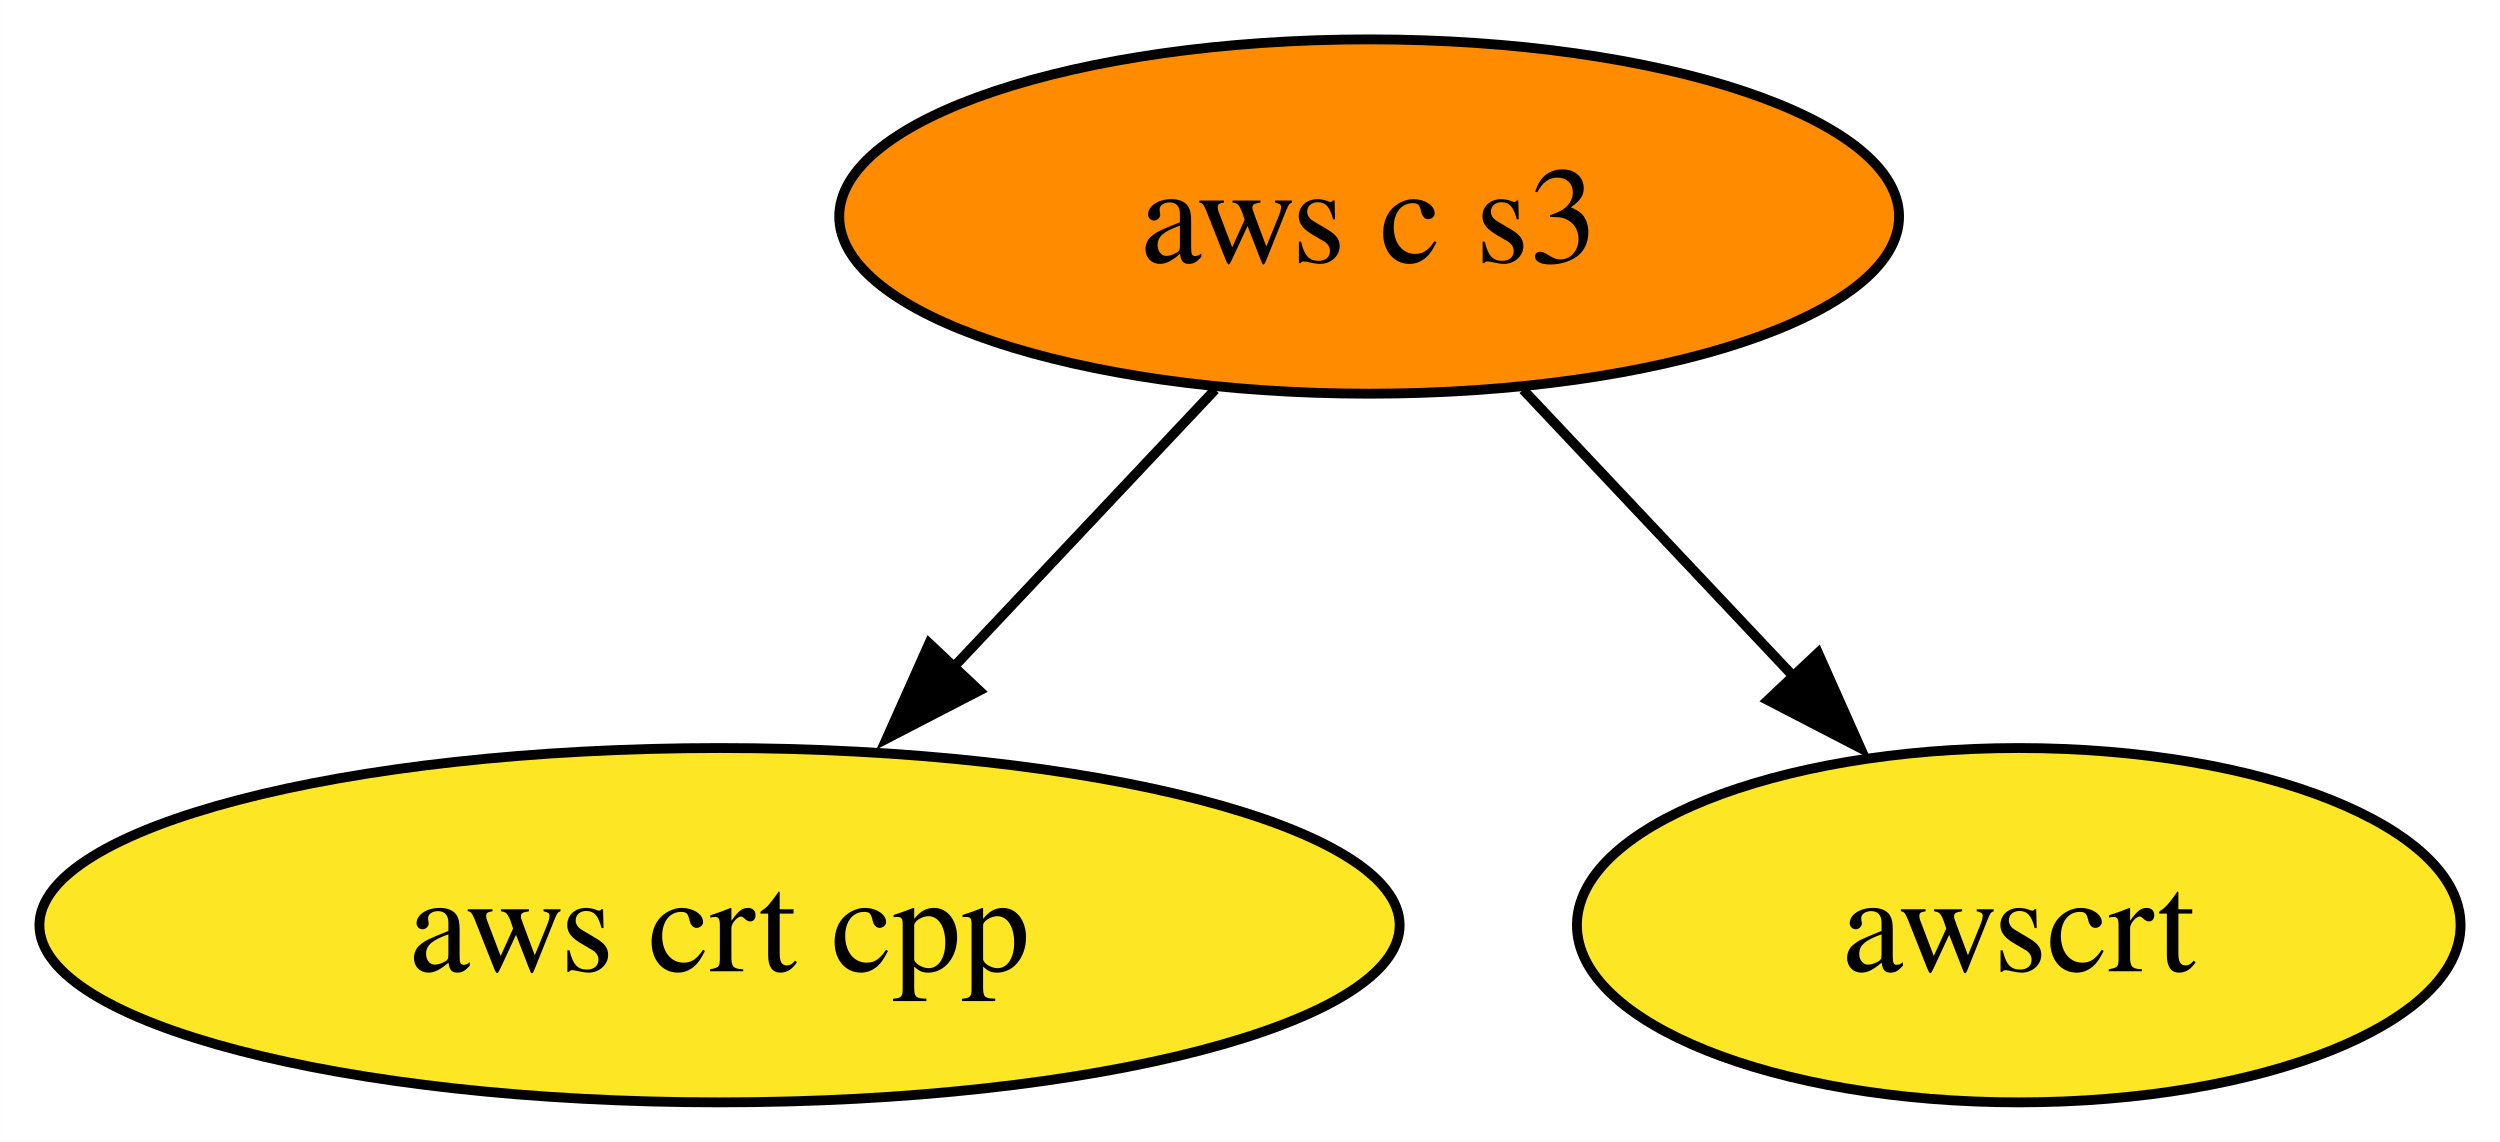
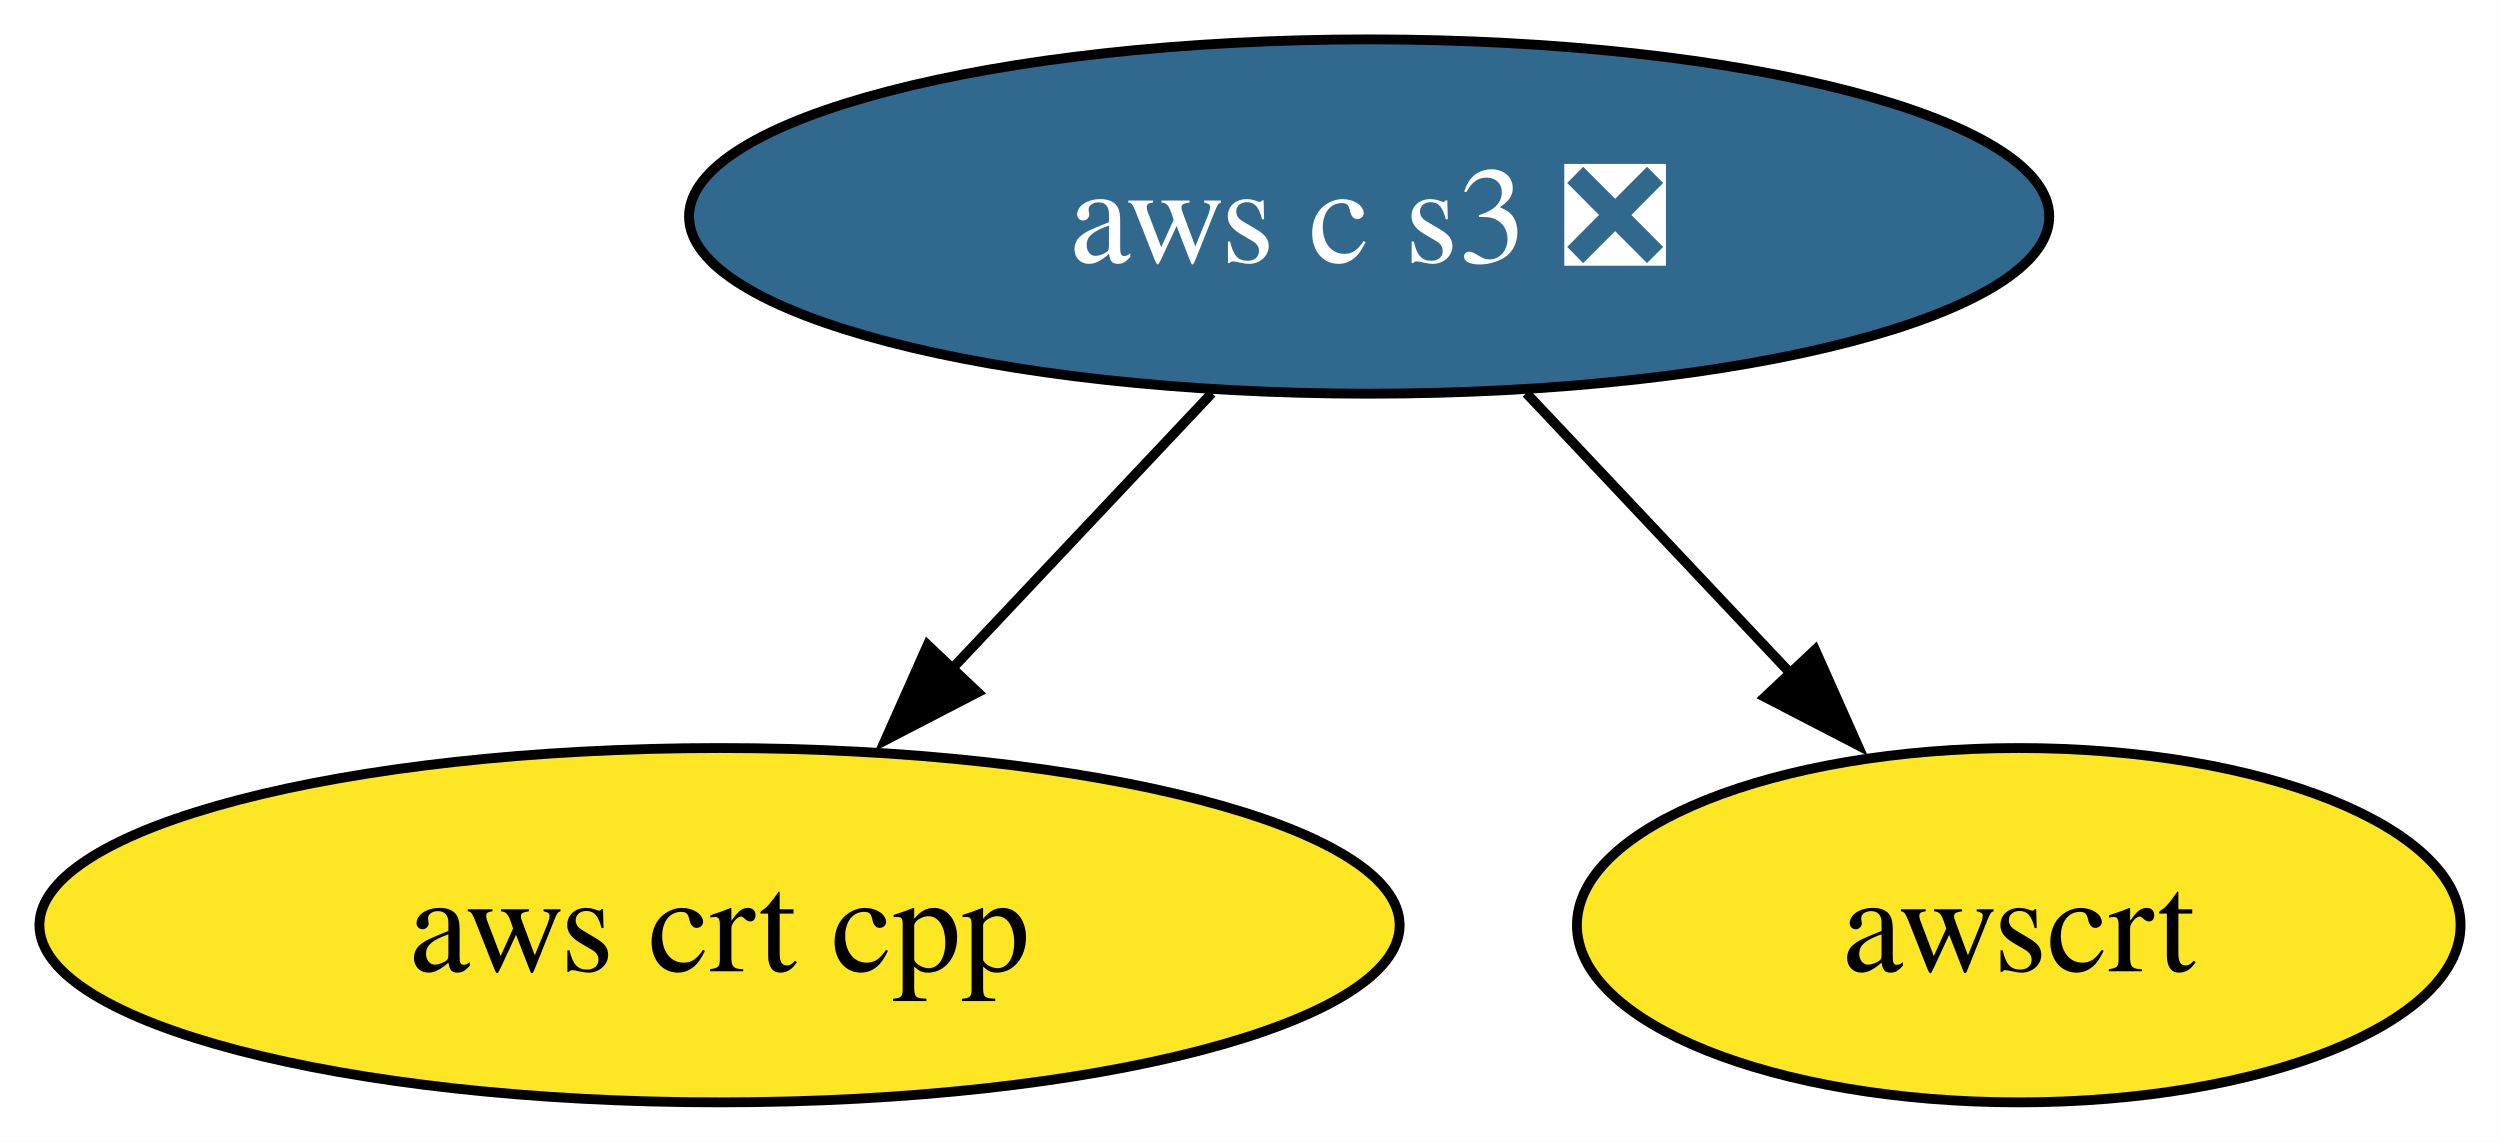
<svg xmlns="http://www.w3.org/2000/svg" xmlns:xlink="http://www.w3.org/1999/xlink" width="254pt" height="116pt" viewBox="0.00 0.00 253.99 116.00">
  <g id="graph0" class="graph" transform="scale(1 1) rotate(0) translate(4 112)">
    <polygon fill="white" stroke="none" points="-4,4 -4,-112 249.99,-112 249.99,4 -4,4" />
    <g id="node1" class="node">
      <g id="a_node1">
        <a xlink:href="https://github.com/conda-forge/aws-crt-cpp-feedstock" xlink:title="aws crt cpp">
          <ellipse fill="#fde725" stroke="black" cx="69.1" cy="-18" rx="69.1" ry="18" />
          <text text-anchor="middle" x="69.1" y="-13.32" font-family="Times,serif" font-size="14.00">aws crt cpp</text>
        </a>
      </g>
    </g>
    <g id="node2" class="node">
      <g id="a_node2">
-         <a xlink:href="https://github.com/conda-forge/aws-c-s3-feedstock" xlink:title="aws c s3">
-           <ellipse fill="#ff8c00" stroke="black" cx="135.1" cy="-90" rx="53.84" ry="18" />
-           <text text-anchor="middle" x="135.1" y="-85.33" font-family="Times,serif" font-size="14.00">aws c s3</text>
+         <a xlink:href="https://github.com/conda-forge/aws-c-s3-feedstock/pull/238" xlink:title="aws c s3 ❎">
+           <ellipse fill="#31688e" stroke="black" cx="135.1" cy="-90" rx="69.1" ry="18" />
+           <text text-anchor="middle" x="135.1" y="-85.33" font-family="Times,serif" font-size="14.00" fill="white">aws c s3 ❎</text>
        </a>
      </g>
    </g>
    <g id="edge1" class="edge">
-       <path fill="none" stroke="black" d="M119.45,-72.41C111.44,-63.91 101.5,-53.37 92.59,-43.91" />
-       <polygon fill="black" stroke="black" points="95.49,-41.83 86.08,-36.96 90.4,-46.63 95.49,-41.83" />
+       <path fill="none" stroke="black" d="M119.12,-72.05C111.09,-63.54 101.22,-53.07 92.37,-43.68" />
+       <polygon fill="black" stroke="black" points="95.33,-41.66 85.93,-36.79 90.24,-46.47 95.33,-41.66" />
    </g>
    <g id="node3" class="node">
      <g id="a_node3">
        <a xlink:href="https://github.com/conda-forge/awscrt-feedstock" xlink:title="awscrt">
          <ellipse fill="#fde725" stroke="black" cx="201.1" cy="-18" rx="44.89" ry="18" />
          <text text-anchor="middle" x="201.1" y="-13.32" font-family="Times,serif" font-size="14.00">awscrt</text>
        </a>
      </g>
    </g>
    <g id="edge2" class="edge">
-       <path fill="none" stroke="black" d="M150.74,-72.41C159.08,-63.57 169.48,-52.53 178.67,-42.79" />
-       <polygon fill="black" stroke="black" points="180.71,-45.67 185.02,-35.99 175.61,-40.86 180.71,-45.67" />
+       <path fill="none" stroke="black" d="M151.07,-72.05C159.22,-63.42 169.27,-52.76 178.21,-43.27" />
+       <polygon fill="black" stroke="black" points="180.41,-45.98 184.72,-36.31 175.31,-41.18 180.41,-45.98" />
    </g>
  </g>
</svg>
